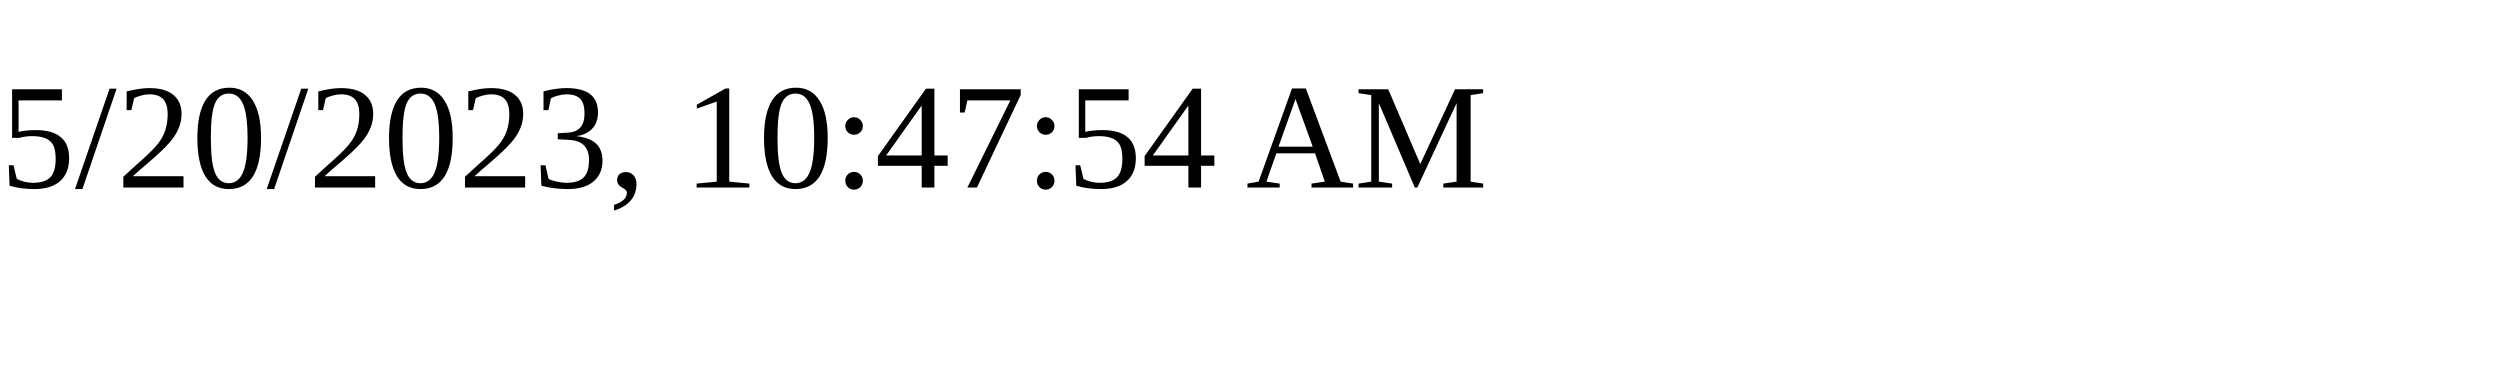
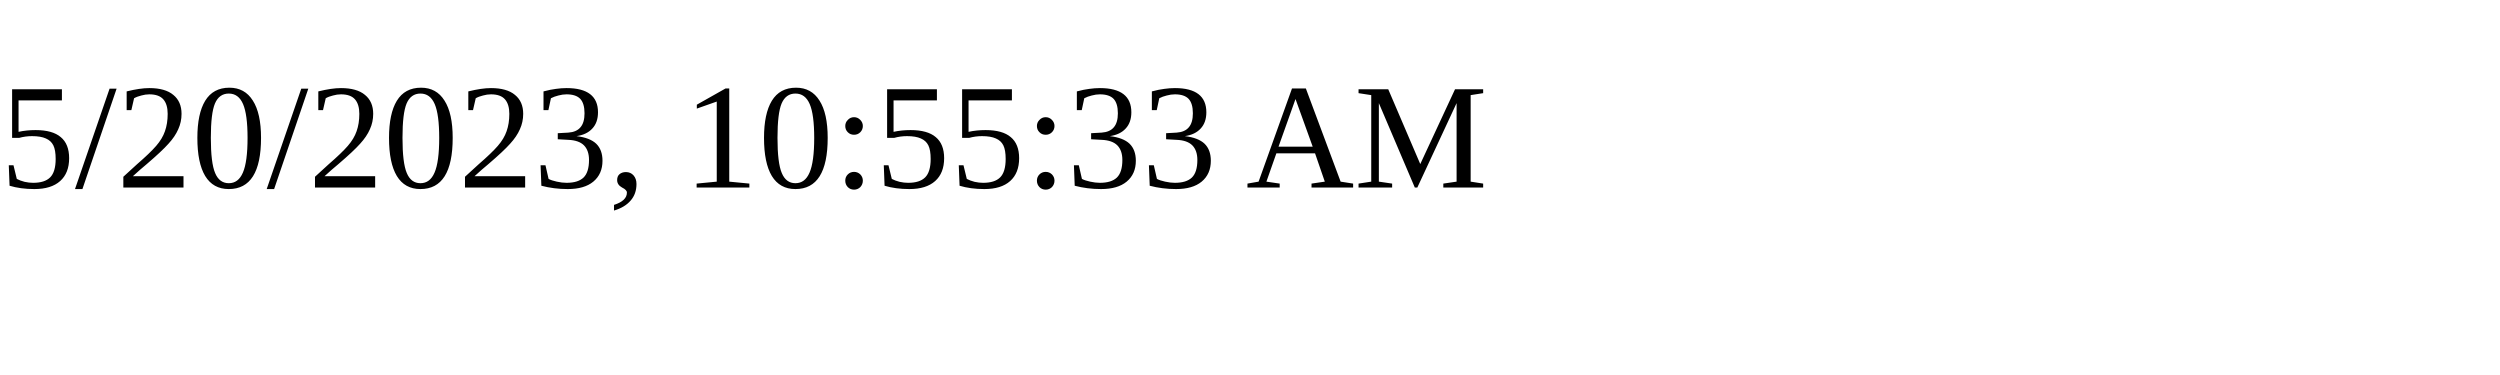
<svg xmlns="http://www.w3.org/2000/svg" height="30" width="200">
-   <text x="0" y="15">5/20/2023, 10:47:54 AM</text>
+   <text x="0" y="15">5/20/2023, 10:55:33 AM</text>
</svg>
